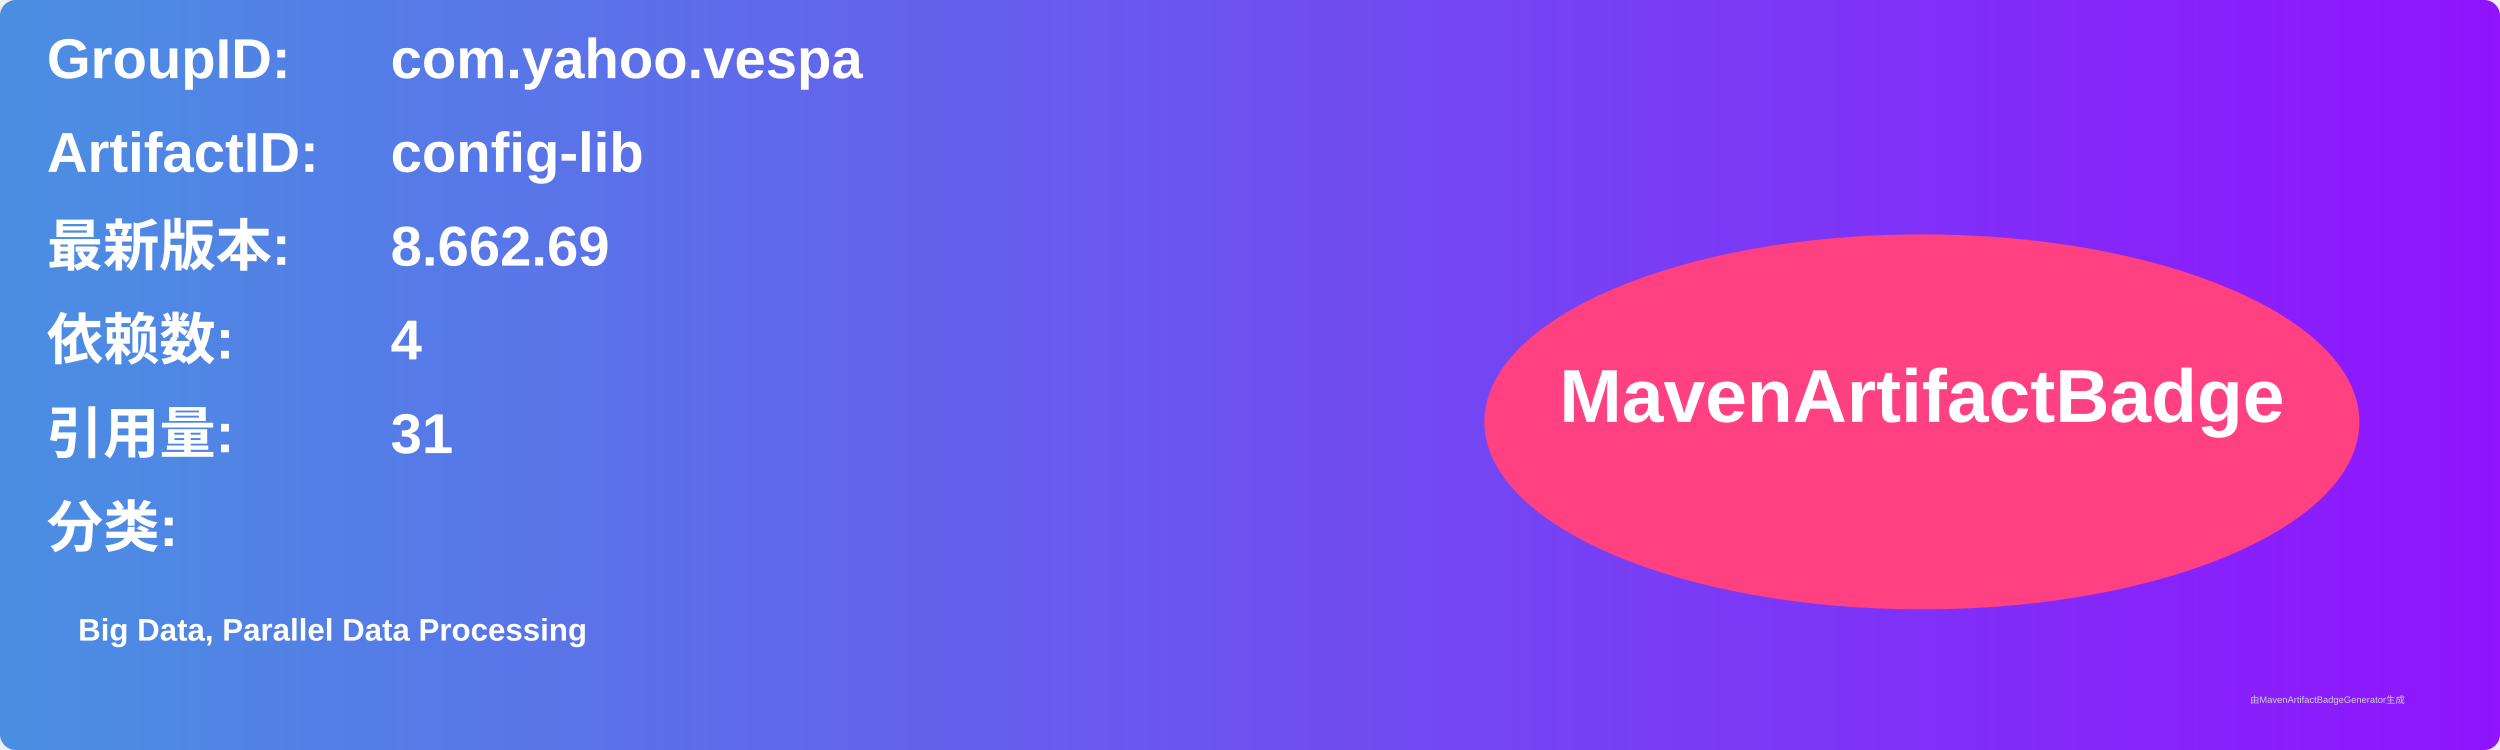
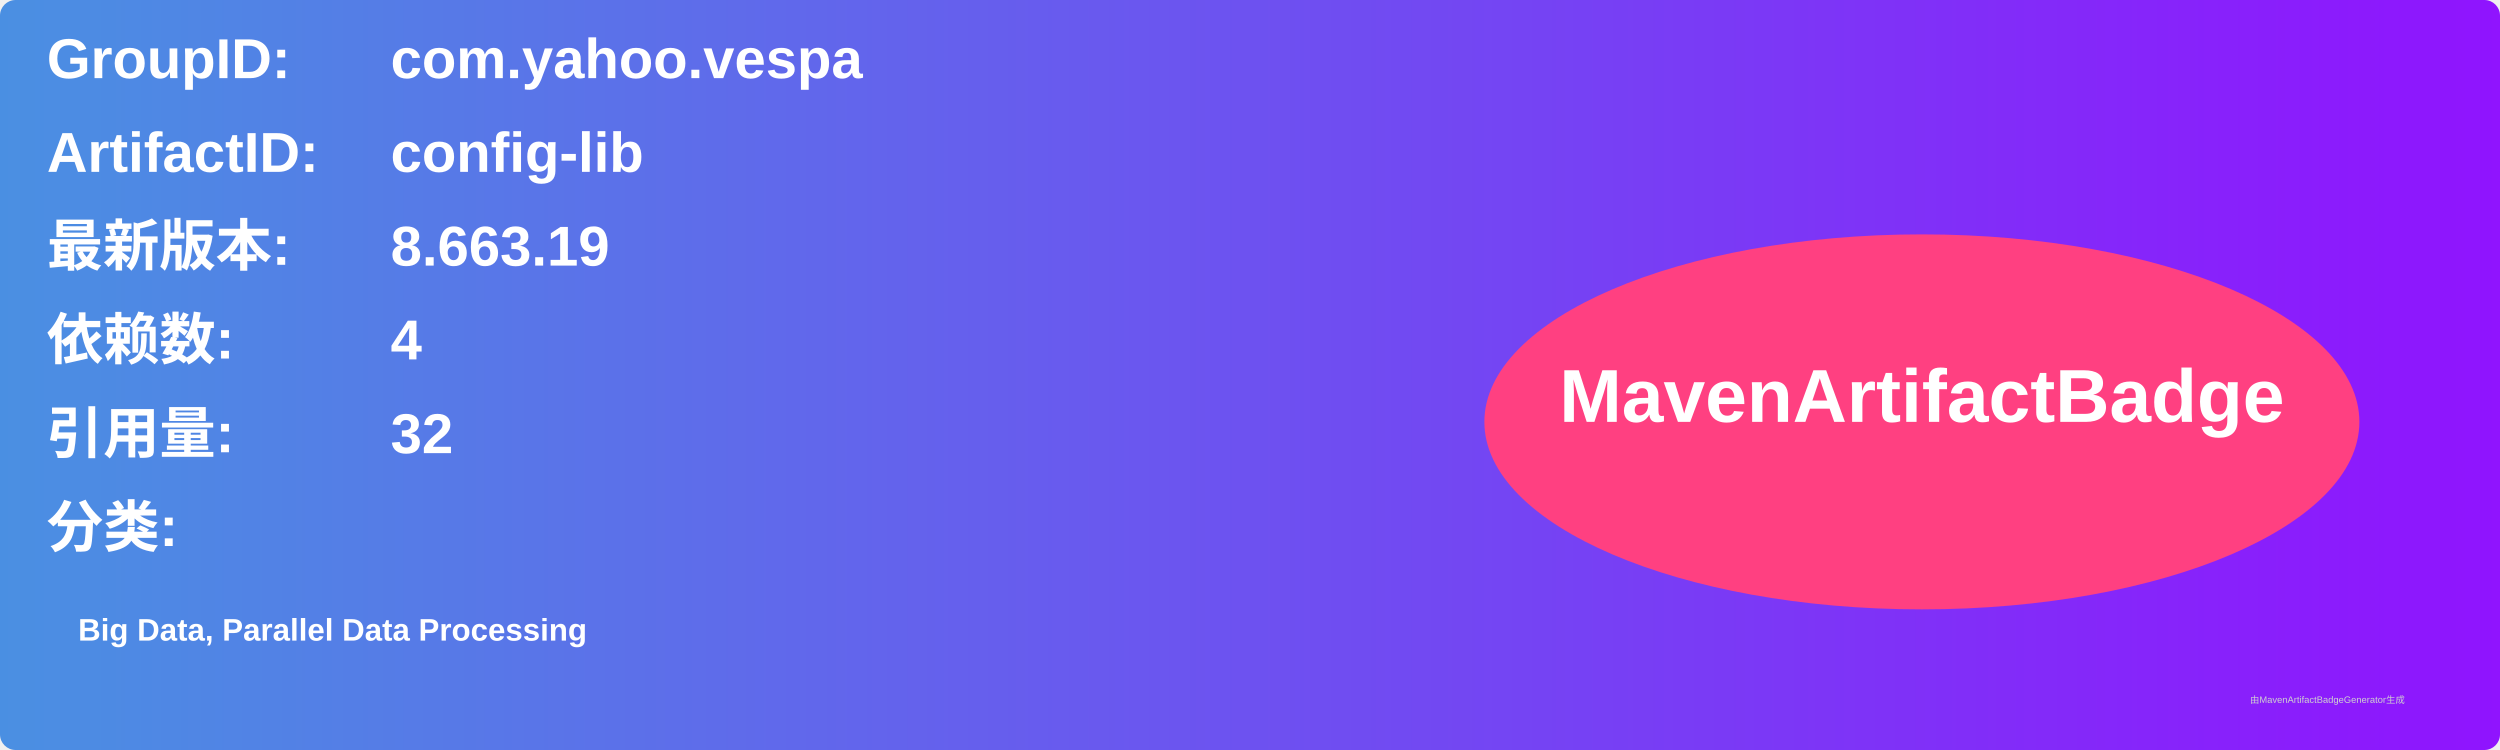
<svg xmlns="http://www.w3.org/2000/svg" width="800" height="240" viewBox="0 0 800 240">
  <linearGradient id="grad" x1="0%" y1="0%" x2="100%" y2="0%">
    <stop offset="0%" stop-color="#4a90e2" />
    <stop offset="100%" stop-color="#9013fe" />
  </linearGradient>
  <rect width="100%" height="100%" rx="5" ry="5" fill="url(#grad)" />
  <g transform="translate(15, 15)">
    <text x="0" y="10" font-family="Arial" font-size="18" fill="white" font-weight="bold" width="260">GroupID:</text>
    <text x="110" y="10" font-family="Arial" font-size="18" fill="white" font-weight="bold" width="460">com.yahoo.vespa</text>
    <text x="0" y="40" font-family="Arial" font-size="18" fill="white" font-weight="bold" width="260">ArtifactID:</text>
    <text x="110" y="40" font-family="Arial" font-size="18" fill="white" font-weight="bold" width="460">config-lib</text>
    <text x="0" y="70" font-family="Arial" font-size="18" fill="white" font-weight="bold">最新版本:</text>
    <text x="110" y="70" font-family="Arial" font-size="18" fill="white" font-weight="bold">
-       <tspan font-weight="bold">8.662.69</tspan>
+       <tspan font-weight="bold">8.663.19</tspan>
    </text>
    <text x="0" y="100" font-family="Arial" font-size="18" fill="white" font-weight="bold">依赖数: </text>
    <text x="110" y="100" font-family="Arial" font-size="18" fill="white">
      <tspan font-weight="bold">4</tspan>
    </text>
    <text x="0" y="130" font-family="Arial" font-size="18" fill="white" font-weight="bold">引用量: </text>
    <text x="110" y="130" font-family="Arial" font-size="18" fill="white">
-       <tspan font-weight="bold">31</tspan>
+       <tspan font-weight="bold">32</tspan>
    </text>
    <text x="0" y="160" font-family="Arial" font-size="18" fill="white" font-weight="bold">分类:</text>
    <text x="10" y="190" font-family="Arial" font-size="10" fill="white">
      <tspan font-weight="bold">Big Data, Parallel Data Processing</tspan>
    </text>
    <ellipse cx="600" cy="120" rx="140" ry="60" fill="#ff4081" />
    <text x="600" y="120" text-anchor="middle" font-family="Arial" font-size="24" fill="white" font-weight="bold">MavenArtifactBadge</text>
  </g>
  <text x="720" y="225" font-family="Arial" font-size="3" fill="#d0d0d0">由MavenArtifactBadgeGenerator生成</text>
</svg>
